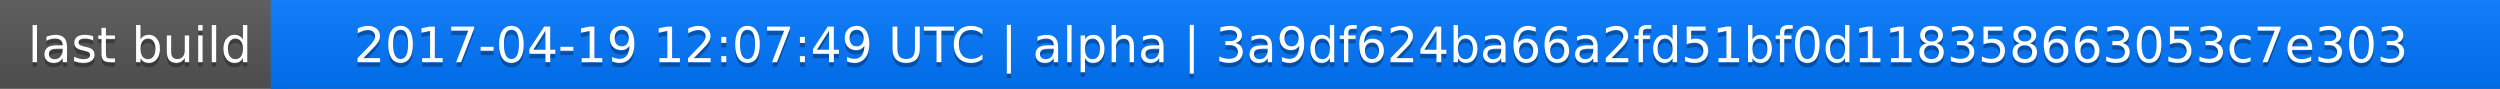
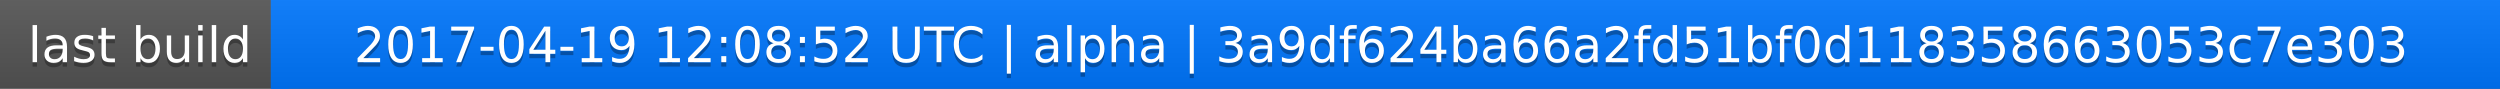
<svg xmlns="http://www.w3.org/2000/svg" width="563" height="20">
  <linearGradient id="a" x2="0" y2="100%">
    <stop offset="0" stop-color="#bbb" stop-opacity=".1" />
    <stop offset="1" stop-opacity=".1" />
  </linearGradient>
  <rect rx="0" width="563" height="20" fill="#555" />
  <rect rx="0" x="61" width="502" height="20" fill="#07f" />
  <path fill="#07f" d="M61 0h4v20h-4z" />
  <rect rx="0" width="563" height="20" fill="url(#a)" />
  <g fill="#fff" text-anchor="middle" font-family="DejaVu Sans,Verdana,Geneva,sans-serif" font-size="11">
    <text x="31.5" y="15" fill="#010101" fill-opacity=".3">last build</text>
    <text x="31.5" y="14">last build</text>
-     <text x="311" y="15" fill="#010101" fill-opacity=".3">2017-04-19 12:07:49 UTC | alpha | 3a9df624ba66a2fd51bf0d118358663053c7e303</text>
-     <text x="311" y="14">2017-04-19 12:07:49 UTC | alpha | 3a9df624ba66a2fd51bf0d118358663053c7e303</text>
+     <text x="311" y="15" fill="#010101" fill-opacity=".3">2017-04-19 12:08:52 UTC | alpha | 3a9df624ba66a2fd51bf0d118358663053c7e303</text>
+     <text x="311" y="14">2017-04-19 12:08:52 UTC | alpha | 3a9df624ba66a2fd51bf0d118358663053c7e303</text>
  </g>
</svg>
